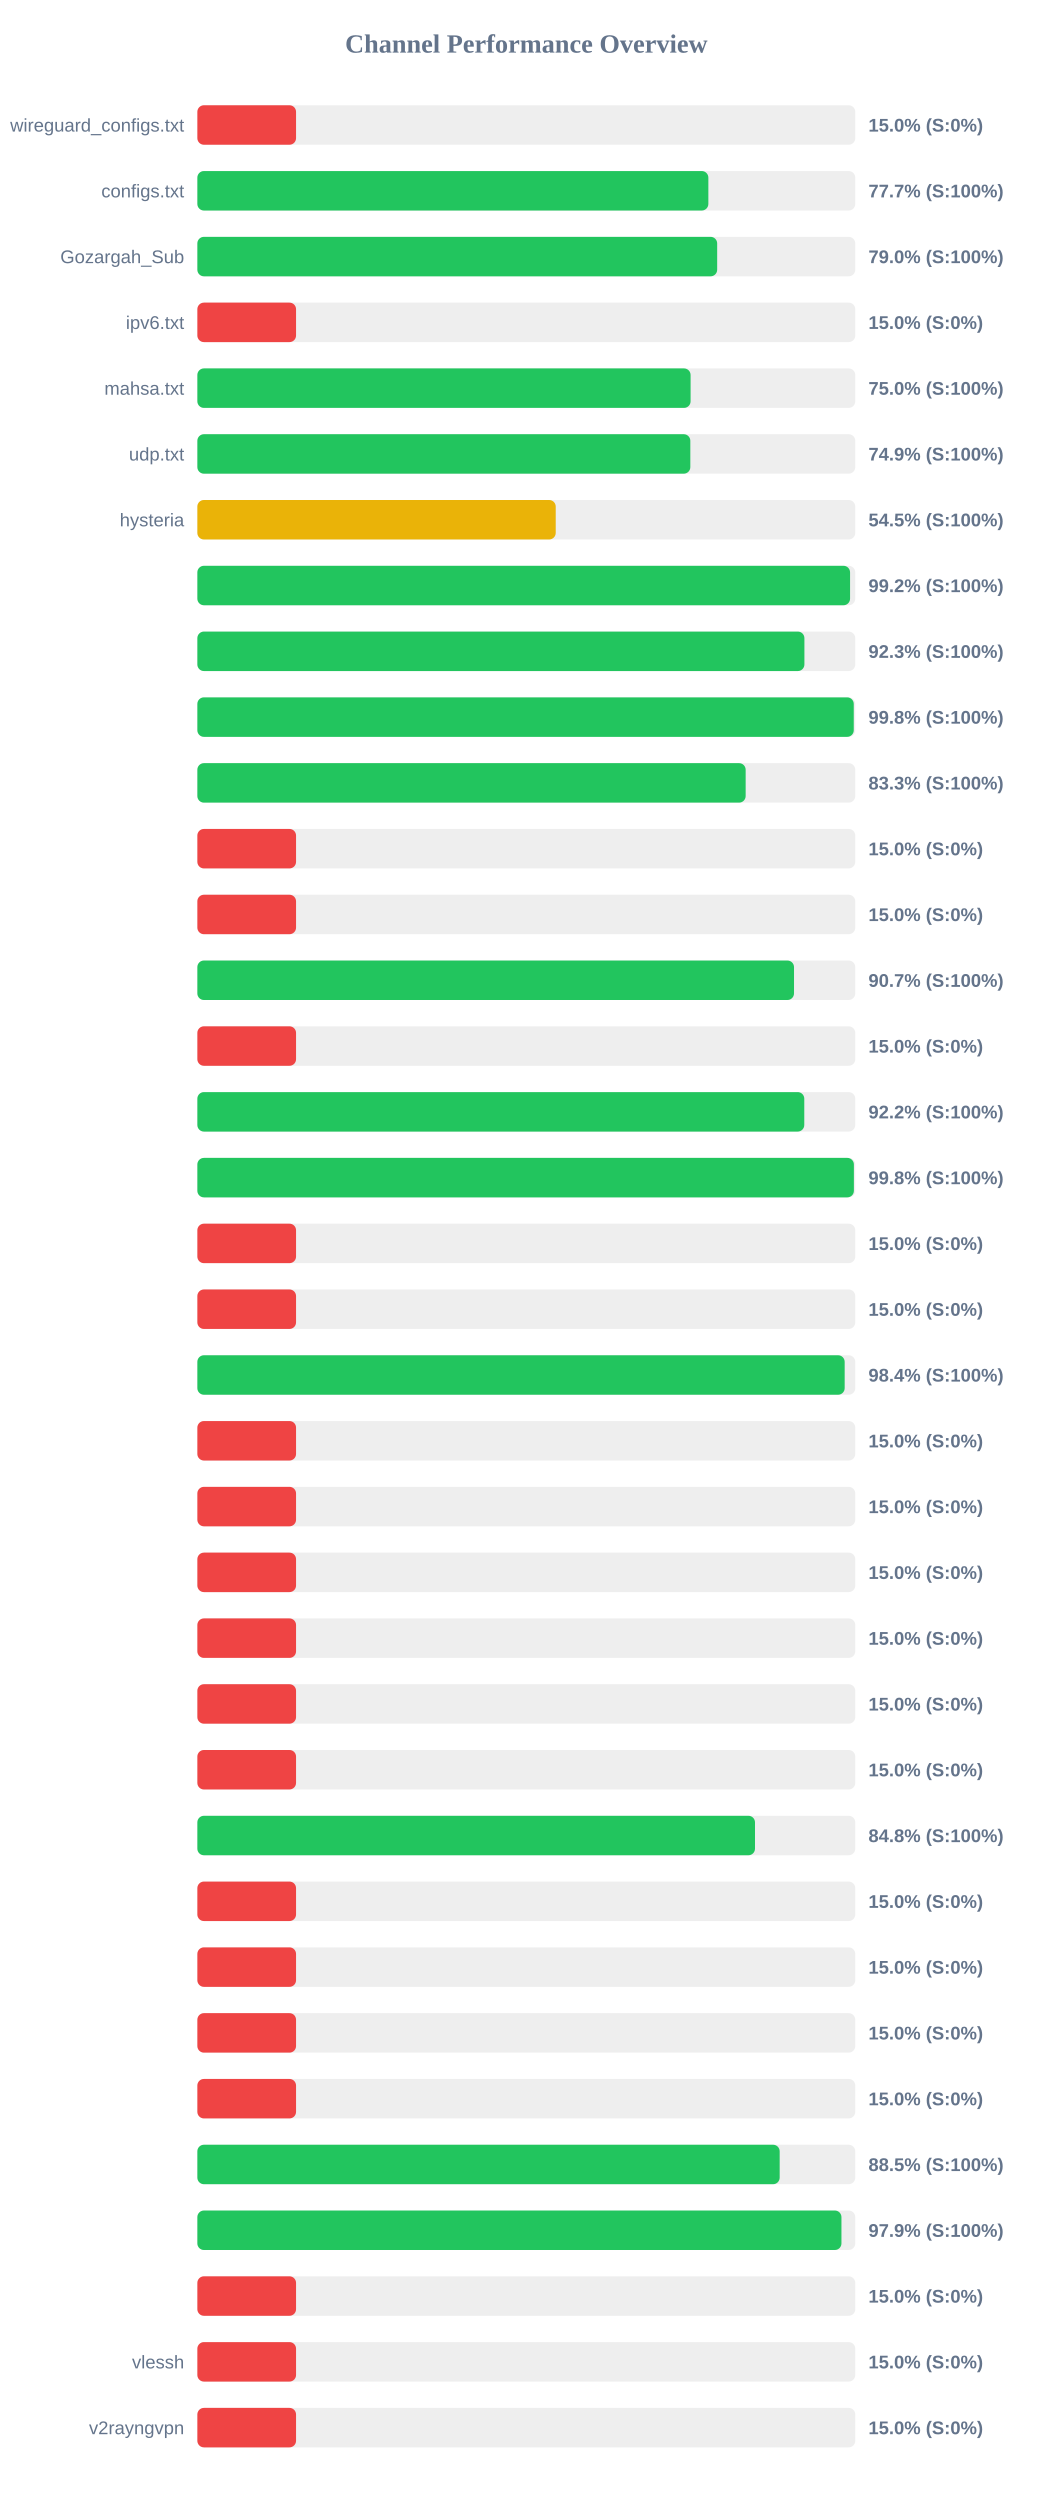
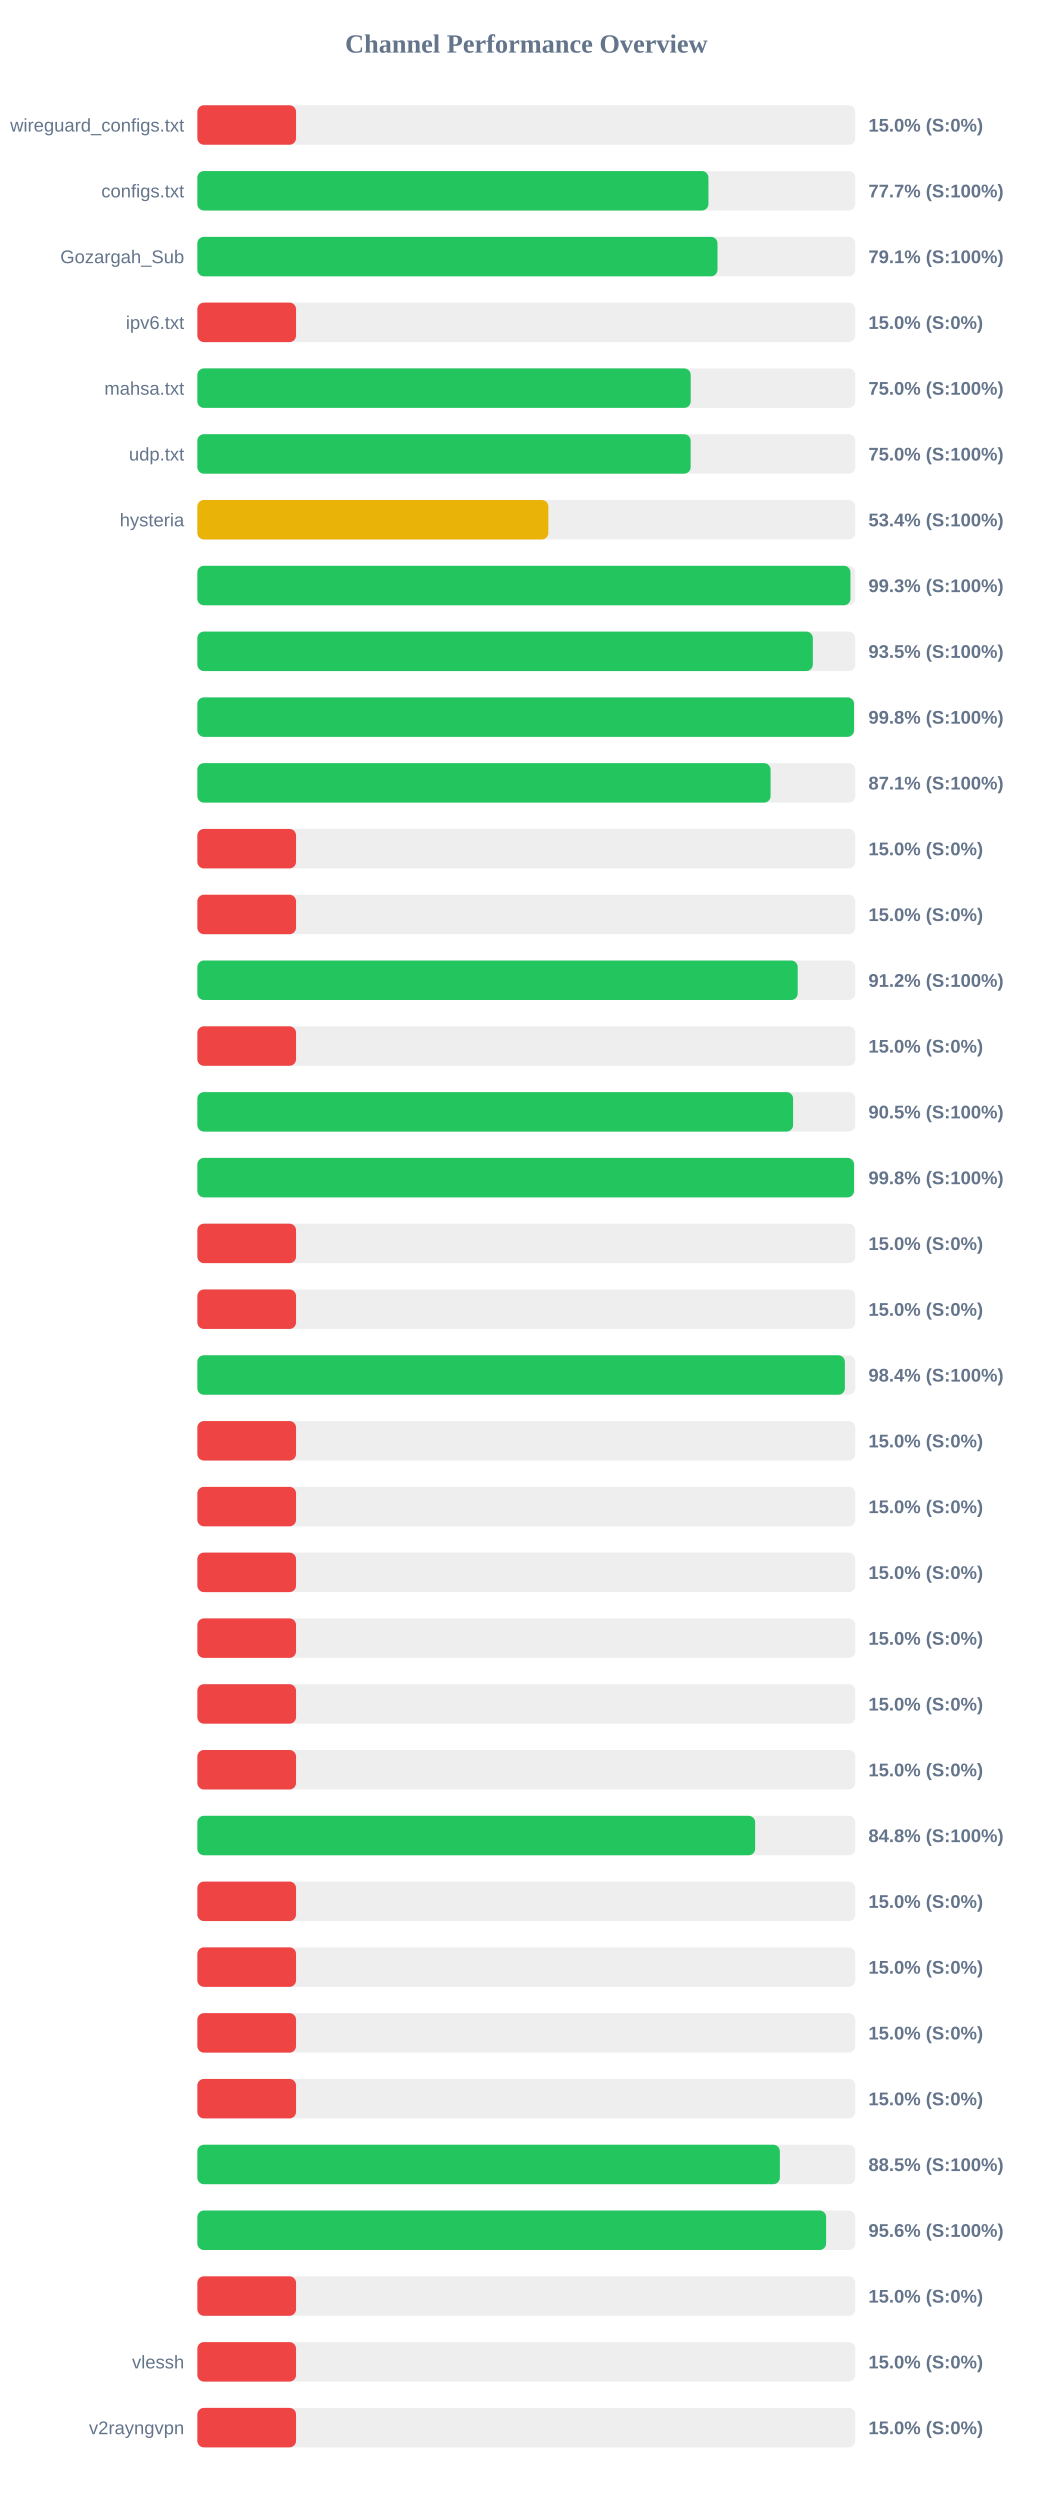
<svg xmlns="http://www.w3.org/2000/svg" width="800" height="1900" version="1.1">
  <style>
        .row { font: 14px Arial; fill: #64748b; }
        .score { font: bold 14px Arial; fill: #64748b; }
    </style>
  <text x="400" y="40" text-anchor="middle" font-size="20px" font-weight="bold" fill="#64748b">Channel Performance Overview</text>
  <rect x="150" y="80" width="500" height="30" fill="#eee" rx="5" />
  <rect x="150" y="80" width="75.0" height="30" fill="#ef4444" rx="5" />
  <text x="140" y="100" text-anchor="end" class="row">wireguard_configs.txt</text>
  <text x="660" y="100" text-anchor="start" class="score">15.0% (S:0%)</text>
  <rect x="150" y="130" width="500" height="30" fill="#eee" rx="5" />
-   <rect x="150" y="130" width="388.35" height="30" fill="#22c55e" rx="5" />
+   <rect x="150" y="130" width="388.4" height="30" fill="#22c55e" rx="5" />
  <text x="140" y="150" text-anchor="end" class="row">configs.txt</text>
  <text x="660" y="150" text-anchor="start" class="score">77.7% (S:100%)</text>
  <rect x="150" y="180" width="500" height="30" fill="#eee" rx="5" />
-   <rect x="150" y="180" width="395.05" height="30" fill="#22c55e" rx="5" />
+   <rect x="150" y="180" width="395.3" height="30" fill="#22c55e" rx="5" />
  <text x="140" y="200" text-anchor="end" class="row">Gozargah_Sub</text>
-   <text x="660" y="200" text-anchor="start" class="score">79.0% (S:100%)</text>
+   <text x="660" y="200" text-anchor="start" class="score">79.1% (S:100%)</text>
  <rect x="150" y="230" width="500" height="30" fill="#eee" rx="5" />
  <rect x="150" y="230" width="75.0" height="30" fill="#ef4444" rx="5" />
  <text x="140" y="250" text-anchor="end" class="row">ipv6.txt</text>
  <text x="660" y="250" text-anchor="start" class="score">15.0% (S:0%)</text>
  <rect x="150" y="280" width="500" height="30" fill="#eee" rx="5" />
-   <rect x="150" y="280" width="374.85" height="30" fill="#22c55e" rx="5" />
+   <rect x="150" y="280" width="374.95" height="30" fill="#22c55e" rx="5" />
  <text x="140" y="300" text-anchor="end" class="row">mahsa.txt</text>
  <text x="660" y="300" text-anchor="start" class="score">75.0% (S:100%)</text>
  <rect x="150" y="330" width="500" height="30" fill="#eee" rx="5" />
-   <rect x="150" y="330" width="374.65" height="30" fill="#22c55e" rx="5" />
+   <rect x="150" y="330" width="374.9" height="30" fill="#22c55e" rx="5" />
  <text x="140" y="350" text-anchor="end" class="row">udp.txt</text>
-   <text x="660" y="350" text-anchor="start" class="score">74.9% (S:100%)</text>
+   <text x="660" y="350" text-anchor="start" class="score">75.0% (S:100%)</text>
  <rect x="150" y="380" width="500" height="30" fill="#eee" rx="5" />
-   <rect x="150" y="380" width="272.35" height="30" fill="#eab308" rx="5" />
+   <rect x="150" y="380" width="266.75" height="30" fill="#eab308" rx="5" />
  <text x="140" y="400" text-anchor="end" class="row">hysteria</text>
-   <text x="660" y="400" text-anchor="start" class="score">54.5% (S:100%)</text>
+   <text x="660" y="400" text-anchor="start" class="score">53.4% (S:100%)</text>
  <rect x="150" y="430" width="500" height="30" fill="#eee" rx="5" />
-   <rect x="150" y="430" width="496.05" height="30" fill="#22c55e" rx="5" />
+   <rect x="150" y="430" width="496.35" height="30" fill="#22c55e" rx="5" />
  <text x="140" y="450" text-anchor="end" class="row" />
-   <text x="660" y="450" text-anchor="start" class="score">99.2% (S:100%)</text>
+   <text x="660" y="450" text-anchor="start" class="score">99.3% (S:100%)</text>
  <rect x="150" y="480" width="500" height="30" fill="#eee" rx="5" />
-   <rect x="150" y="480" width="461.35" height="30" fill="#22c55e" rx="5" />
+   <rect x="150" y="480" width="467.75" height="30" fill="#22c55e" rx="5" />
  <text x="140" y="500" text-anchor="end" class="row" />
-   <text x="660" y="500" text-anchor="start" class="score">92.3% (S:100%)</text>
+   <text x="660" y="500" text-anchor="start" class="score">93.5% (S:100%)</text>
  <rect x="150" y="530" width="500" height="30" fill="#eee" rx="5" />
-   <rect x="150" y="530" width="498.85" height="30" fill="#22c55e" rx="5" />
+   <rect x="150" y="530" width="499.05" height="30" fill="#22c55e" rx="5" />
  <text x="140" y="550" text-anchor="end" class="row" />
  <text x="660" y="550" text-anchor="start" class="score">99.8% (S:100%)</text>
  <rect x="150" y="580" width="500" height="30" fill="#eee" rx="5" />
-   <rect x="150" y="580" width="416.7" height="30" fill="#22c55e" rx="5" />
+   <rect x="150" y="580" width="435.65" height="30" fill="#22c55e" rx="5" />
  <text x="140" y="600" text-anchor="end" class="row" />
-   <text x="660" y="600" text-anchor="start" class="score">83.3% (S:100%)</text>
+   <text x="660" y="600" text-anchor="start" class="score">87.1% (S:100%)</text>
  <rect x="150" y="630" width="500" height="30" fill="#eee" rx="5" />
  <rect x="150" y="630" width="75.0" height="30" fill="#ef4444" rx="5" />
  <text x="140" y="650" text-anchor="end" class="row" />
  <text x="660" y="650" text-anchor="start" class="score">15.0% (S:0%)</text>
  <rect x="150" y="680" width="500" height="30" fill="#eee" rx="5" />
  <rect x="150" y="680" width="75.0" height="30" fill="#ef4444" rx="5" />
  <text x="140" y="700" text-anchor="end" class="row" />
  <text x="660" y="700" text-anchor="start" class="score">15.0% (S:0%)</text>
  <rect x="150" y="730" width="500" height="30" fill="#eee" rx="5" />
-   <rect x="150" y="730" width="453.45" height="30" fill="#22c55e" rx="5" />
+   <rect x="150" y="730" width="456.25" height="30" fill="#22c55e" rx="5" />
  <text x="140" y="750" text-anchor="end" class="row" />
-   <text x="660" y="750" text-anchor="start" class="score">90.7% (S:100%)</text>
+   <text x="660" y="750" text-anchor="start" class="score">91.2% (S:100%)</text>
  <rect x="150" y="780" width="500" height="30" fill="#eee" rx="5" />
  <rect x="150" y="780" width="75.0" height="30" fill="#ef4444" rx="5" />
  <text x="140" y="800" text-anchor="end" class="row" />
  <text x="660" y="800" text-anchor="start" class="score">15.0% (S:0%)</text>
  <rect x="150" y="830" width="500" height="30" fill="#eee" rx="5" />
-   <rect x="150" y="830" width="461.25" height="30" fill="#22c55e" rx="5" />
+   <rect x="150" y="830" width="452.75" height="30" fill="#22c55e" rx="5" />
  <text x="140" y="850" text-anchor="end" class="row" />
-   <text x="660" y="850" text-anchor="start" class="score">92.2% (S:100%)</text>
+   <text x="660" y="850" text-anchor="start" class="score">90.5% (S:100%)</text>
  <rect x="150" y="880" width="500" height="30" fill="#eee" rx="5" />
-   <rect x="150" y="880" width="498.95" height="30" fill="#22c55e" rx="5" />
+   <rect x="150" y="880" width="499.05" height="30" fill="#22c55e" rx="5" />
  <text x="140" y="900" text-anchor="end" class="row" />
  <text x="660" y="900" text-anchor="start" class="score">99.8% (S:100%)</text>
  <rect x="150" y="930" width="500" height="30" fill="#eee" rx="5" />
  <rect x="150" y="930" width="75.0" height="30" fill="#ef4444" rx="5" />
  <text x="140" y="950" text-anchor="end" class="row" />
  <text x="660" y="950" text-anchor="start" class="score">15.0% (S:0%)</text>
  <rect x="150" y="980" width="500" height="30" fill="#eee" rx="5" />
  <rect x="150" y="980" width="75.0" height="30" fill="#ef4444" rx="5" />
  <text x="140" y="1000" text-anchor="end" class="row" />
  <text x="660" y="1000" text-anchor="start" class="score">15.0% (S:0%)</text>
  <rect x="150" y="1030" width="500" height="30" fill="#eee" rx="5" />
-   <rect x="150" y="1030" width="491.95" height="30" fill="#22c55e" rx="5" />
+   <rect x="150" y="1030" width="492.1" height="30" fill="#22c55e" rx="5" />
  <text x="140" y="1050" text-anchor="end" class="row" />
  <text x="660" y="1050" text-anchor="start" class="score">98.4% (S:100%)</text>
  <rect x="150" y="1080" width="500" height="30" fill="#eee" rx="5" />
  <rect x="150" y="1080" width="75.0" height="30" fill="#ef4444" rx="5" />
  <text x="140" y="1100" text-anchor="end" class="row" />
  <text x="660" y="1100" text-anchor="start" class="score">15.0% (S:0%)</text>
  <rect x="150" y="1130" width="500" height="30" fill="#eee" rx="5" />
  <rect x="150" y="1130" width="75.0" height="30" fill="#ef4444" rx="5" />
  <text x="140" y="1150" text-anchor="end" class="row" />
  <text x="660" y="1150" text-anchor="start" class="score">15.0% (S:0%)</text>
  <rect x="150" y="1180" width="500" height="30" fill="#eee" rx="5" />
  <rect x="150" y="1180" width="75.0" height="30" fill="#ef4444" rx="5" />
  <text x="140" y="1200" text-anchor="end" class="row" />
  <text x="660" y="1200" text-anchor="start" class="score">15.0% (S:0%)</text>
  <rect x="150" y="1230" width="500" height="30" fill="#eee" rx="5" />
  <rect x="150" y="1230" width="75.0" height="30" fill="#ef4444" rx="5" />
  <text x="140" y="1250" text-anchor="end" class="row" />
  <text x="660" y="1250" text-anchor="start" class="score">15.0% (S:0%)</text>
  <rect x="150" y="1280" width="500" height="30" fill="#eee" rx="5" />
  <rect x="150" y="1280" width="75.0" height="30" fill="#ef4444" rx="5" />
  <text x="140" y="1300" text-anchor="end" class="row" />
  <text x="660" y="1300" text-anchor="start" class="score">15.0% (S:0%)</text>
  <rect x="150" y="1330" width="500" height="30" fill="#eee" rx="5" />
  <rect x="150" y="1330" width="75.0" height="30" fill="#ef4444" rx="5" />
  <text x="140" y="1350" text-anchor="end" class="row" />
  <text x="660" y="1350" text-anchor="start" class="score">15.0% (S:0%)</text>
  <rect x="150" y="1380" width="500" height="30" fill="#eee" rx="5" />
-   <rect x="150" y="1380" width="423.8" height="30" fill="#22c55e" rx="5" />
+   <rect x="150" y="1380" width="423.9" height="30" fill="#22c55e" rx="5" />
  <text x="140" y="1400" text-anchor="end" class="row" />
  <text x="660" y="1400" text-anchor="start" class="score">84.8% (S:100%)</text>
  <rect x="150" y="1430" width="500" height="30" fill="#eee" rx="5" />
  <rect x="150" y="1430" width="75.0" height="30" fill="#ef4444" rx="5" />
  <text x="140" y="1450" text-anchor="end" class="row" />
  <text x="660" y="1450" text-anchor="start" class="score">15.0% (S:0%)</text>
  <rect x="150" y="1480" width="500" height="30" fill="#eee" rx="5" />
  <rect x="150" y="1480" width="75.0" height="30" fill="#ef4444" rx="5" />
  <text x="140" y="1500" text-anchor="end" class="row" />
  <text x="660" y="1500" text-anchor="start" class="score">15.0% (S:0%)</text>
  <rect x="150" y="1530" width="500" height="30" fill="#eee" rx="5" />
  <rect x="150" y="1530" width="75.0" height="30" fill="#ef4444" rx="5" />
  <text x="140" y="1550" text-anchor="end" class="row" />
  <text x="660" y="1550" text-anchor="start" class="score">15.0% (S:0%)</text>
  <rect x="150" y="1580" width="500" height="30" fill="#eee" rx="5" />
  <rect x="150" y="1580" width="75.0" height="30" fill="#ef4444" rx="5" />
  <text x="140" y="1600" text-anchor="end" class="row" />
  <text x="660" y="1600" text-anchor="start" class="score">15.0% (S:0%)</text>
  <rect x="150" y="1630" width="500" height="30" fill="#eee" rx="5" />
-   <rect x="150" y="1630" width="442.55" height="30" fill="#22c55e" rx="5" />
+   <rect x="150" y="1630" width="442.7" height="30" fill="#22c55e" rx="5" />
  <text x="140" y="1650" text-anchor="end" class="row" />
  <text x="660" y="1650" text-anchor="start" class="score">88.5% (S:100%)</text>
  <rect x="150" y="1680" width="500" height="30" fill="#eee" rx="5" />
-   <rect x="150" y="1680" width="489.5" height="30" fill="#22c55e" rx="5" />
+   <rect x="150" y="1680" width="477.85" height="30" fill="#22c55e" rx="5" />
  <text x="140" y="1700" text-anchor="end" class="row" />
-   <text x="660" y="1700" text-anchor="start" class="score">97.9% (S:100%)</text>
+   <text x="660" y="1700" text-anchor="start" class="score">95.6% (S:100%)</text>
  <rect x="150" y="1730" width="500" height="30" fill="#eee" rx="5" />
  <rect x="150" y="1730" width="75.0" height="30" fill="#ef4444" rx="5" />
  <text x="140" y="1750" text-anchor="end" class="row" />
  <text x="660" y="1750" text-anchor="start" class="score">15.0% (S:0%)</text>
  <rect x="150" y="1780" width="500" height="30" fill="#eee" rx="5" />
  <rect x="150" y="1780" width="75.0" height="30" fill="#ef4444" rx="5" />
  <text x="140" y="1800" text-anchor="end" class="row">vlessh</text>
  <text x="660" y="1800" text-anchor="start" class="score">15.0% (S:0%)</text>
  <rect x="150" y="1830" width="500" height="30" fill="#eee" rx="5" />
  <rect x="150" y="1830" width="75.0" height="30" fill="#ef4444" rx="5" />
  <text x="140" y="1850" text-anchor="end" class="row">v2rayngvpn</text>
  <text x="660" y="1850" text-anchor="start" class="score">15.0% (S:0%)</text>
</svg>
